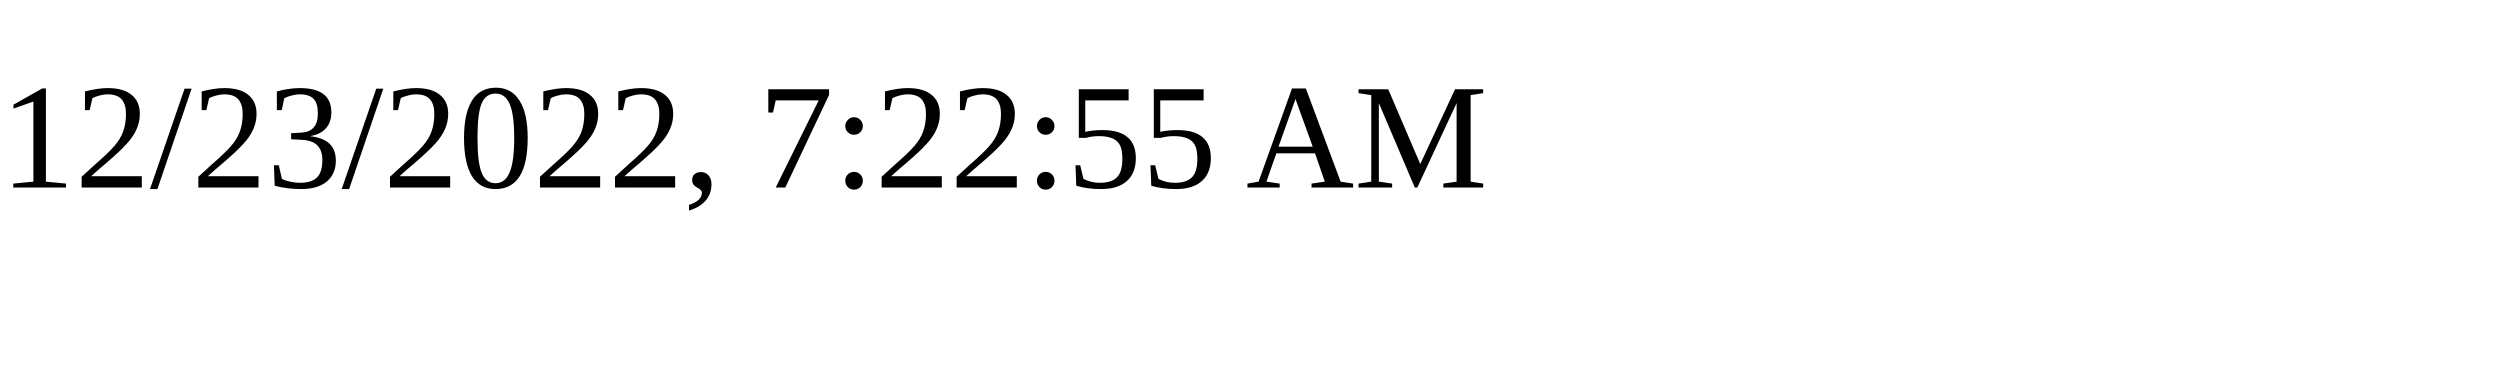
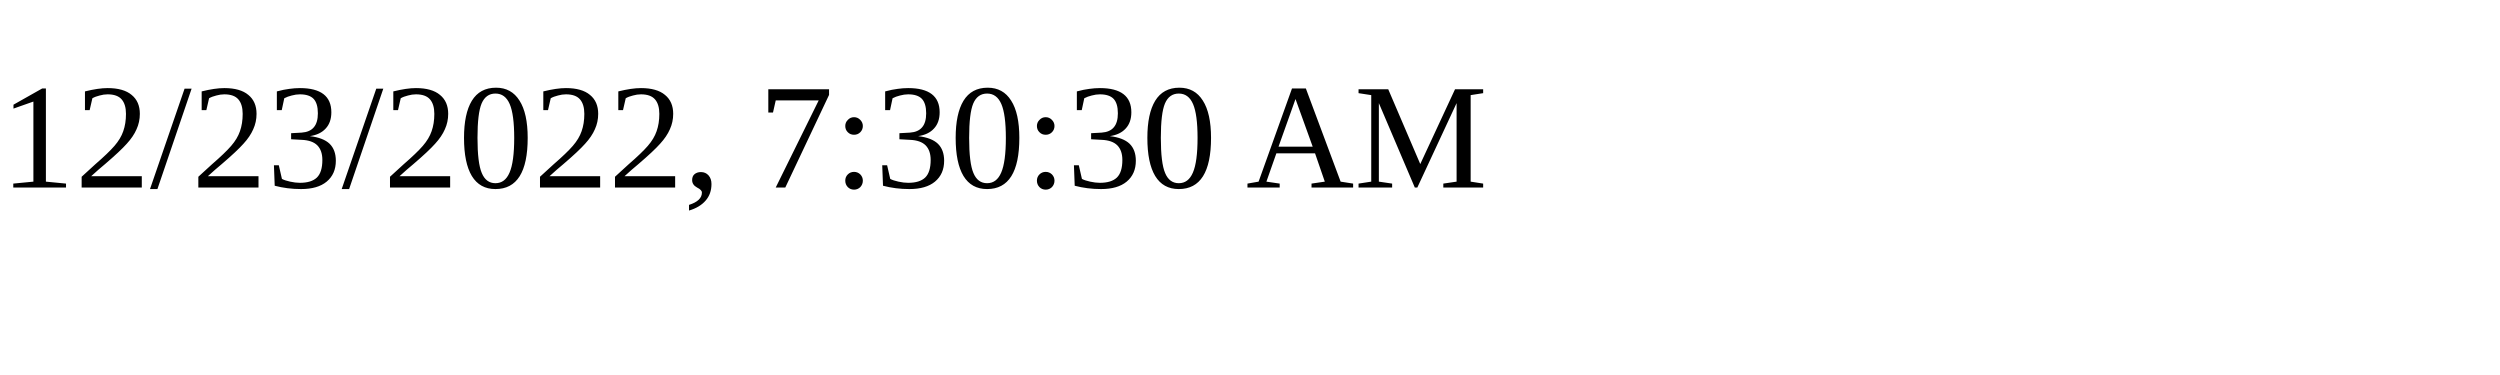
<svg xmlns="http://www.w3.org/2000/svg" height="30" width="200">
-   <text x="0" y="15">12/23/2022, 7:22:55 AM</text>
+   <text x="0" y="15">12/23/2022, 7:30:30 AM</text>
</svg>
